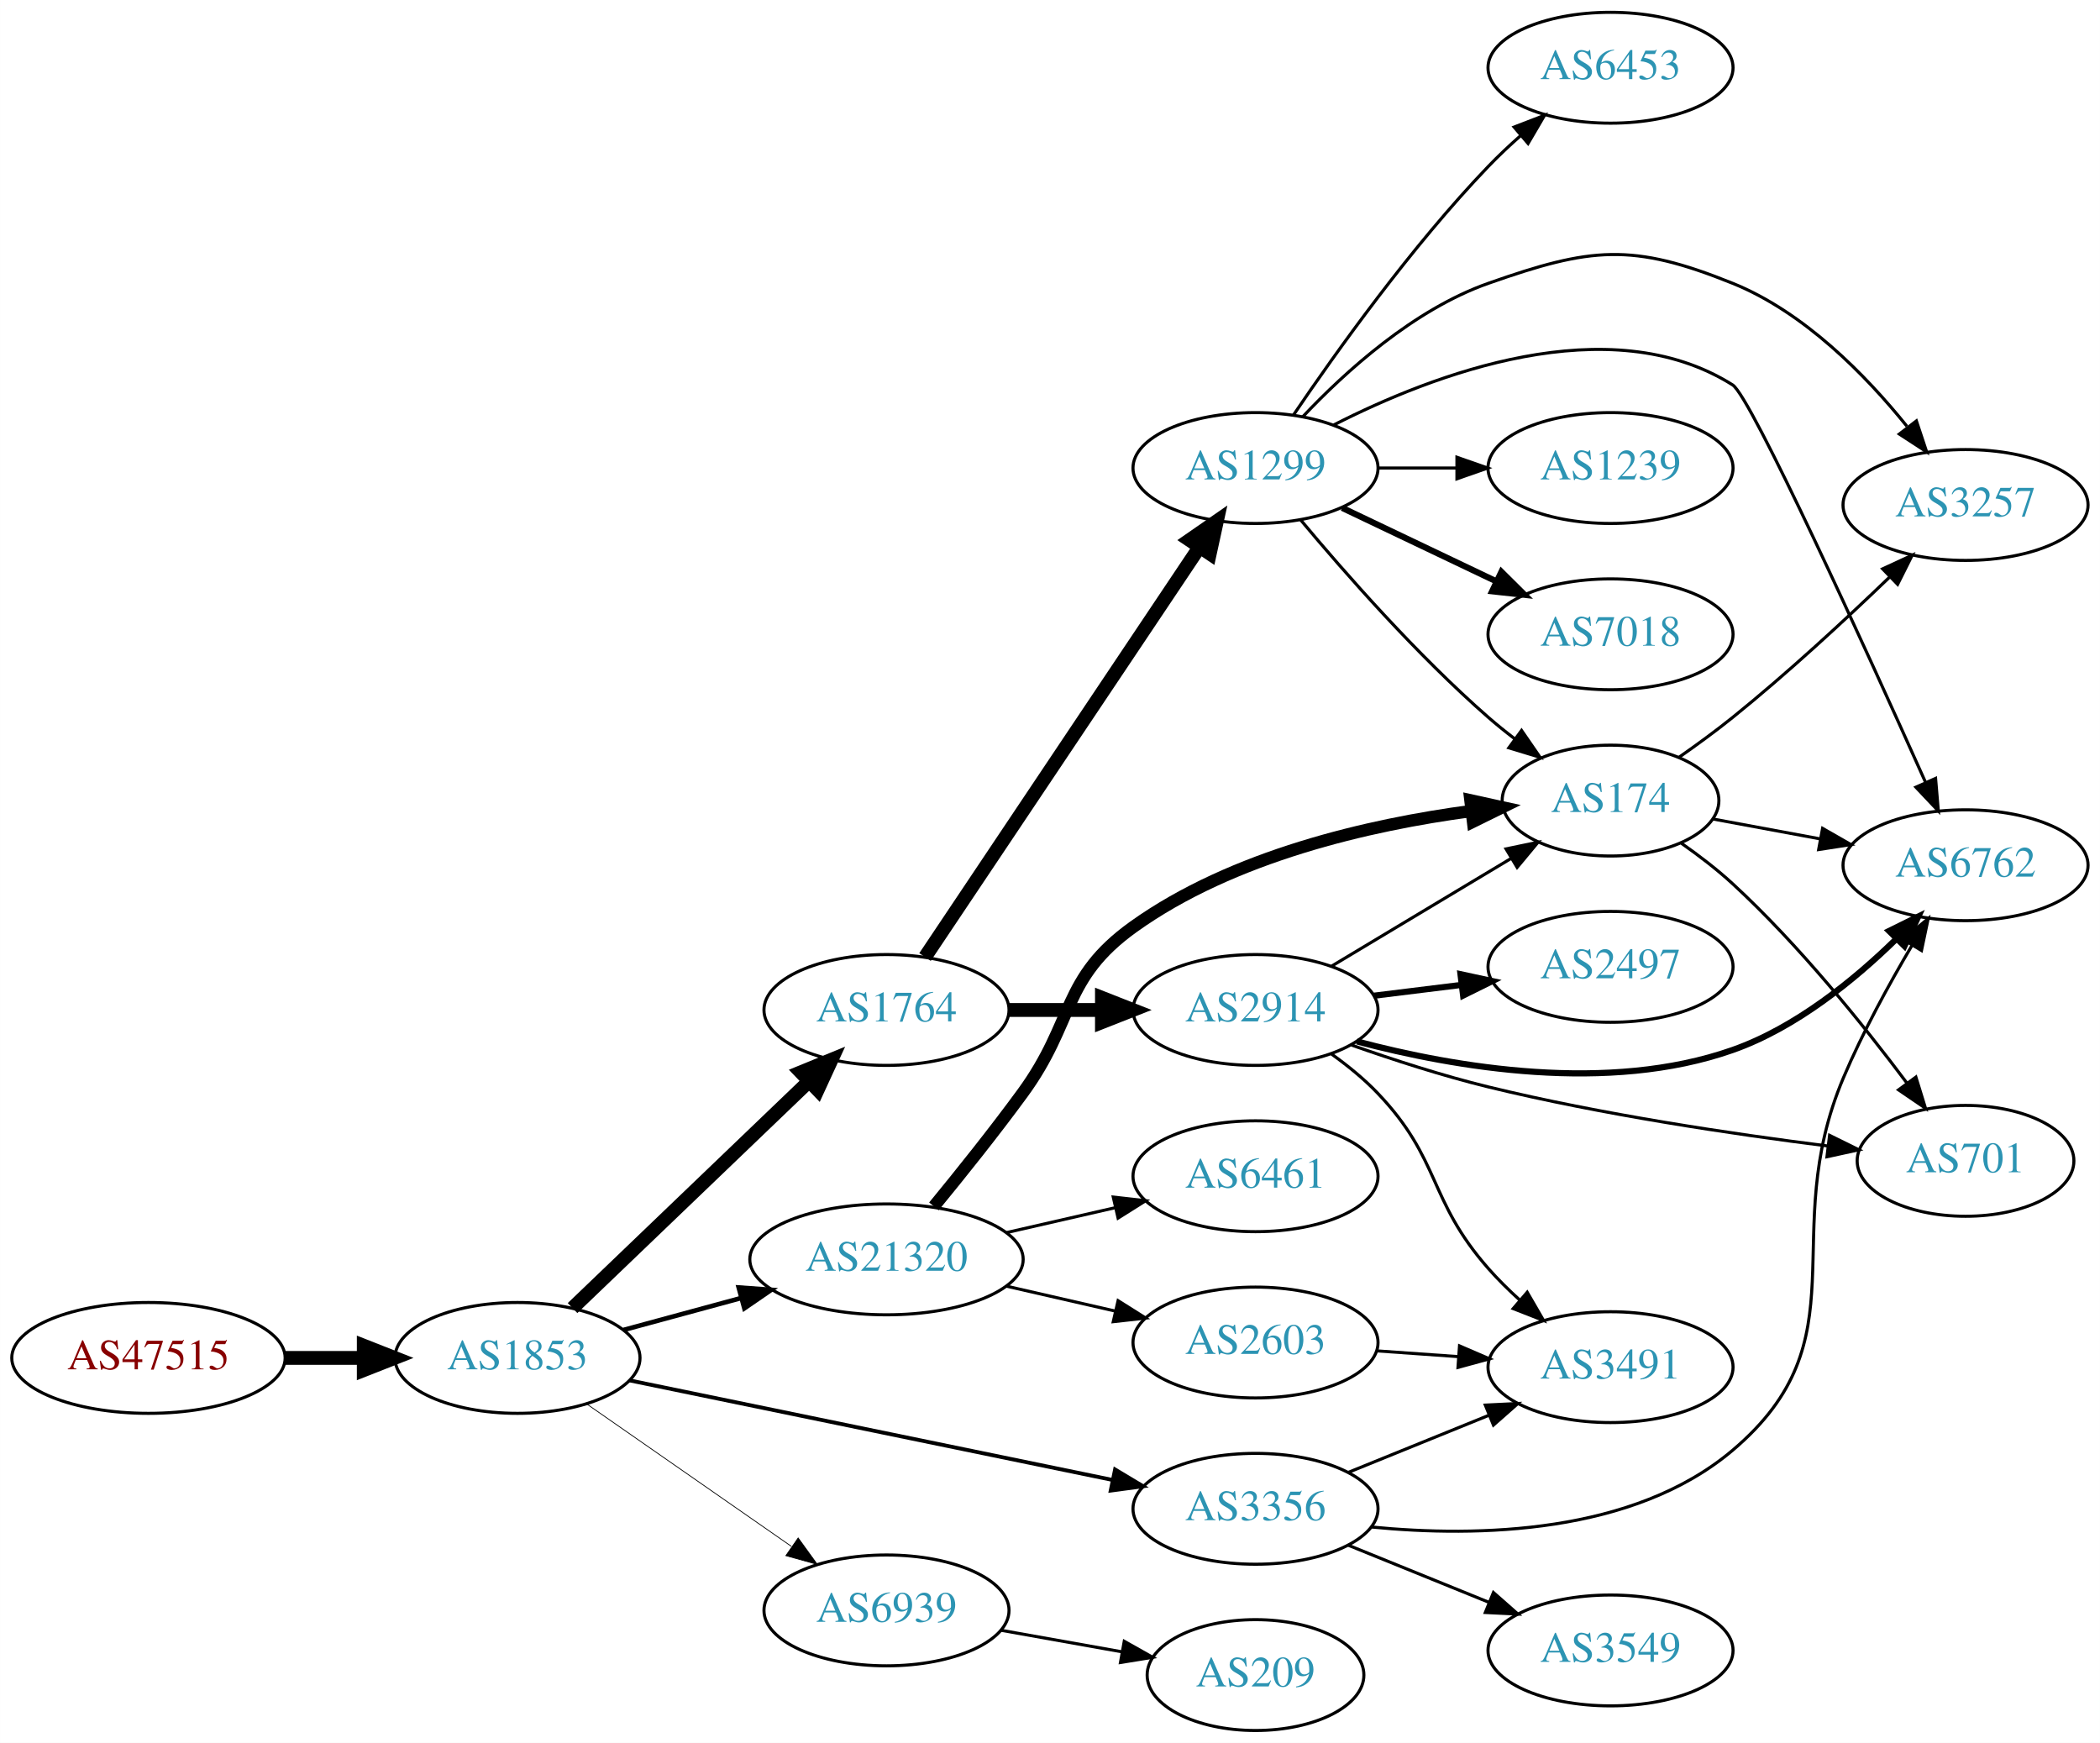
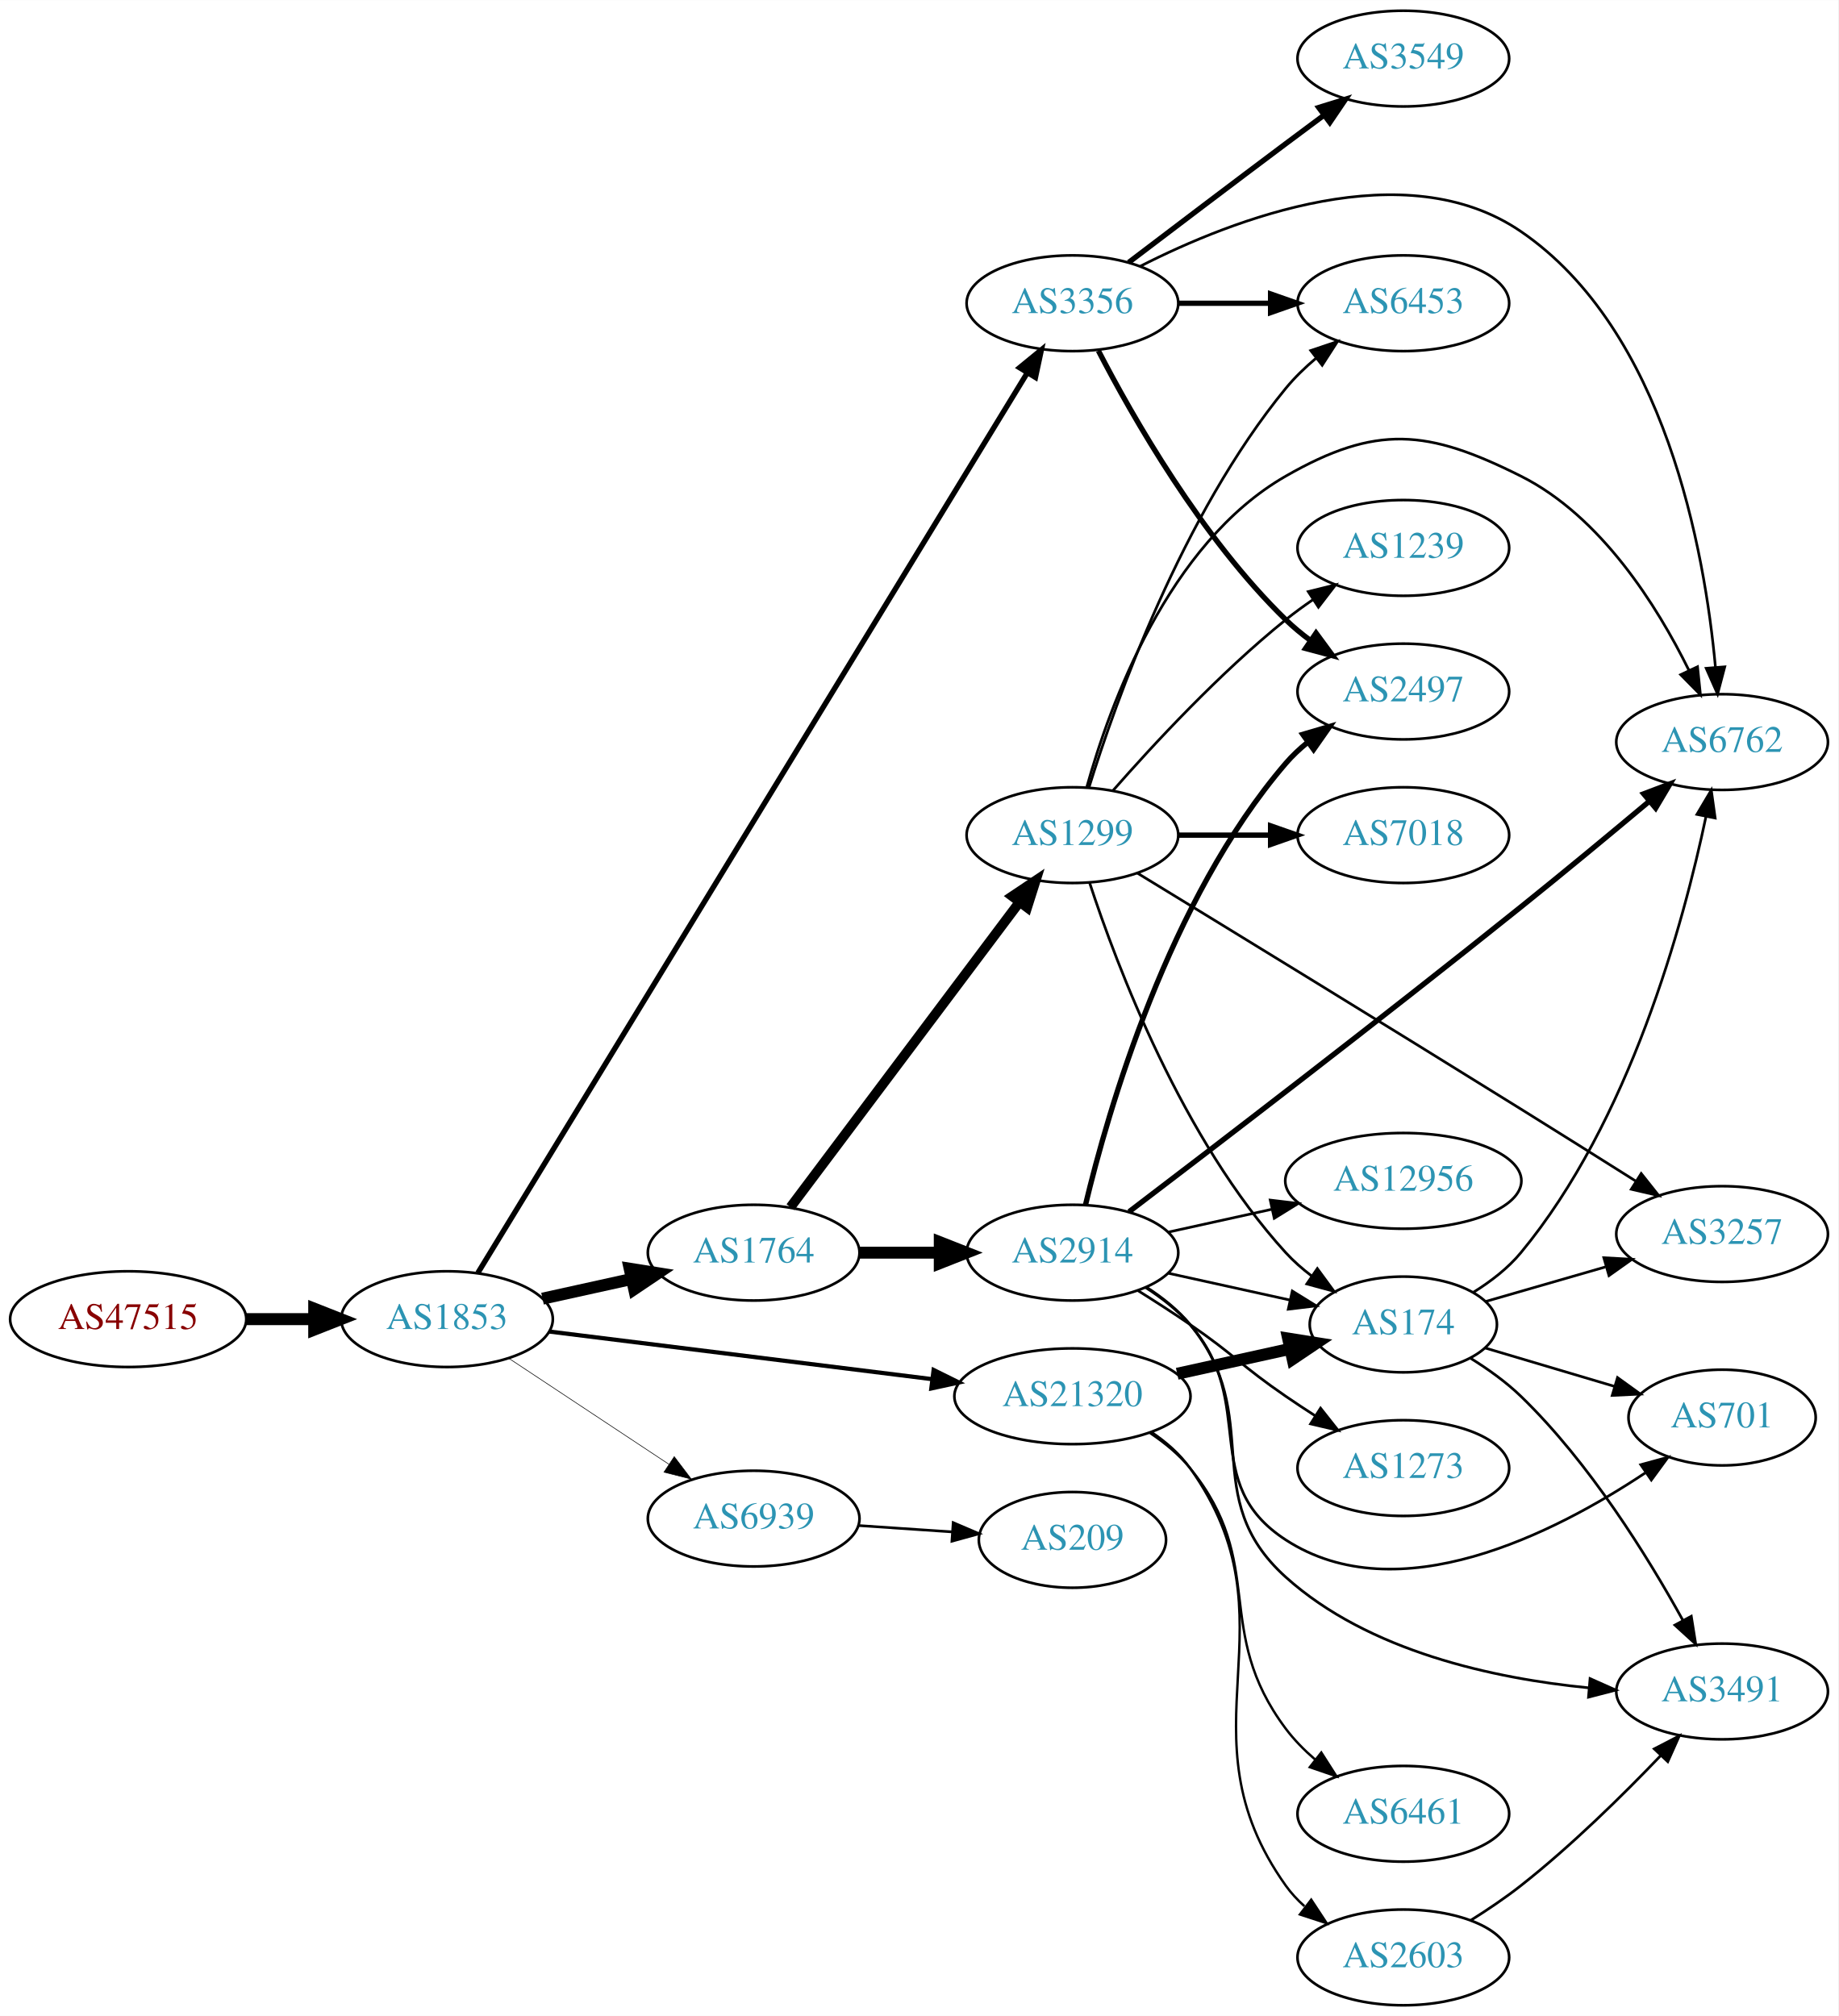
- <svg xmlns="http://www.w3.org/2000/svg" xmlns:xlink="http://www.w3.org/1999/xlink" width="682pt" height="566pt" viewBox="0.00 0.00 681.96 566.00">
-   <g id="graph0" class="graph" transform="scale(1 1) rotate(0) translate(4 562)">
-     <polygon fill="white" stroke="none" points="-4,4 -4,-562 677.956,-562 677.956,4 -4,4" />
+ <svg xmlns="http://www.w3.org/2000/svg" xmlns:xlink="http://www.w3.org/1999/xlink" width="691pt" height="758pt" viewBox="0.00 0.00 691.06 758.00">
+   <g id="graph0" class="graph" transform="scale(1 1) rotate(0) translate(4 754)">
+     <polygon fill="white" stroke="none" points="-4,4 -4,-754 687.055,-754 687.055,4 -4,4" />
    <g id="node1" class="node">
      <g id="a_node1">
        <a xlink:href="/asn/47515" xlink:title="AS47515 ~ BMI-GOVIX [AT]">
-           <ellipse fill="#ffffff" stroke="black" cx="44.196" cy="-121" rx="44.393" ry="18" />
-           <text text-anchor="middle" x="44.196" y="-117.3" font-family="Times,serif" font-size="14.00" fill="#880000">AS47515</text>
+           <ellipse fill="#ffffff" stroke="black" cx="44.196" cy="-258" rx="44.393" ry="18" />
+           <text text-anchor="middle" x="44.196" y="-254.3" font-family="Times,serif" font-size="14.00" fill="#880000">AS47515</text>
        </a>
      </g>
    </g>
    <g id="node2" class="node">
      <g id="a_node2">
        <a xlink:href="/asn/1853" xlink:title="AS1853 ~ ACOnet Backbone [AT]">
-           <ellipse fill="#ffffff" stroke="black" cx="164.039" cy="-121" rx="39.794" ry="18" />
-           <text text-anchor="middle" x="164.039" y="-117.3" font-family="Times,serif" font-size="14.00" fill="#2c94b3">AS1853</text>
+           <ellipse fill="#ffffff" stroke="black" cx="164.039" cy="-258" rx="39.794" ry="18" />
+           <text text-anchor="middle" x="164.039" y="-254.3" font-family="Times,serif" font-size="14.00" fill="#2c94b3">AS1853</text>
        </a>
      </g>
    </g>
    <g id="edge1" class="edge">
-       <path fill="none" stroke="black" stroke-width="4.5" d="M88.407,-121C96.72,-121 105.482,-121 113.965,-121" />
-       <polygon fill="black" stroke="black" stroke-width="4.5" points="114.123,-124.938 124.123,-121 114.123,-117.063 114.123,-124.938" />
+       <path fill="none" stroke="black" stroke-width="4.5" d="M88.407,-258C96.72,-258 105.482,-258 113.965,-258" />
+       <polygon fill="black" stroke="black" stroke-width="4.5" points="114.123,-261.938 124.123,-258 114.123,-254.063 114.123,-261.938" />
    </g>
    <g id="node3" class="node">
      <g id="a_node3">
-         <a xlink:href="/asn/1764" xlink:title="AS1764 ~ NEXTLAYER-AS [AT]">
-           <ellipse fill="#ffffff" stroke="black" cx="283.881" cy="-234" rx="39.794" ry="18" />
-           <text text-anchor="middle" x="283.881" y="-230.3" font-family="Times,serif" font-size="14.00" fill="#2c94b3">AS1764</text>
+         <a xlink:href="/asn/3356" xlink:title="AS3356 ~ Level 3 Parent, LLC [US]">
+           <ellipse fill="#ffffff" stroke="black" cx="399.174" cy="-640" rx="39.794" ry="18" />
+           <text text-anchor="middle" x="399.174" y="-636.3" font-family="Times,serif" font-size="14.00" fill="#2c94b3">AS3356</text>
        </a>
      </g>
    </g>
    <g id="edge2" class="edge">
-       <path fill="none" stroke="black" stroke-width="4.5" d="M181.923,-137.19C202.049,-156.49 235.83,-188.883 258.719,-210.831" />
-       <polygon fill="black" stroke="black" stroke-width="4.5" points="256.085,-213.761 266.029,-217.84 261.536,-208.077 256.085,-213.761" />
+       <path fill="none" stroke="black" stroke-width="2.025" d="M175.662,-275.406C212.907,-336.434 337.713,-540.932 382.23,-613.875" />
+       <polygon fill="black" stroke="black" stroke-width="2.025" points="379.292,-615.779 387.489,-622.491 385.267,-612.132 379.292,-615.779" />
    </g>
    <g id="node4" class="node">
      <g id="a_node4">
-         <a xlink:href="/asn/3356" xlink:title="AS3356 ~ Level 3 Parent, LLC [US]">
-           <ellipse fill="#ffffff" stroke="black" cx="403.724" cy="-72" rx="39.794" ry="18" />
-           <text text-anchor="middle" x="403.724" y="-68.3" font-family="Times,serif" font-size="14.00" fill="#2c94b3">AS3356</text>
+         <a xlink:href="/asn/1764" xlink:title="AS1764 ~ NEXTLAYER-AS [AT]">
+           <ellipse fill="#ffffff" stroke="black" cx="279.332" cy="-283" rx="39.794" ry="18" />
+           <text text-anchor="middle" x="279.332" y="-279.3" font-family="Times,serif" font-size="14.00" fill="#2c94b3">AS1764</text>
        </a>
      </g>
    </g>
    <g id="edge3" class="edge">
-       <path fill="none" stroke="black" stroke-width="1.25" d="M200.366,-113.717C242.085,-105.117 311.568,-90.792 357.265,-81.372" />
-       <polygon fill="black" stroke="black" stroke-width="1.25" points="358.115,-84.77 367.203,-79.323 356.702,-77.914 358.115,-84.77" />
+       <path fill="none" stroke="black" stroke-width="4.5" d="M199.955,-265.705C210.508,-268.033 222.246,-270.624 233.359,-273.076" />
+       <polygon fill="black" stroke="black" stroke-width="4.5" points="232.722,-276.968 243.336,-275.278 234.419,-269.278 232.722,-276.968" />
    </g>
    <g id="node5" class="node">
      <g id="a_node5">
        <a xlink:href="/asn/21320" xlink:title="AS21320 ~ GEANT Vereniging [EU]">
-           <ellipse fill="#ffffff" stroke="black" cx="283.881" cy="-153" rx="44.393" ry="18" />
-           <text text-anchor="middle" x="283.881" y="-149.3" font-family="Times,serif" font-size="14.00" fill="#2c94b3">AS21320</text>
+           <ellipse fill="#ffffff" stroke="black" cx="399.174" cy="-229" rx="44.393" ry="18" />
+           <text text-anchor="middle" x="399.174" y="-225.3" font-family="Times,serif" font-size="14.00" fill="#2c94b3">AS21320</text>
        </a>
      </g>
    </g>
    <g id="edge4" class="edge">
-       <path fill="none" stroke="black" stroke-width="1.5" d="M198.492,-130.084C210.305,-133.292 223.808,-136.959 236.498,-140.405" />
-       <polygon fill="black" stroke="black" stroke-width="1.5" points="235.885,-143.865 246.452,-143.108 237.719,-137.109 235.885,-143.865" />
+       <path fill="none" stroke="black" stroke-width="1.575" d="M202.496,-253.341C241.462,-248.494 302.758,-240.869 346.356,-235.446" />
+       <polygon fill="black" stroke="black" stroke-width="1.575" points="346.988,-238.894 356.479,-234.186 346.124,-231.948 346.988,-238.894" />
    </g>
    <g id="node6" class="node">
      <g id="a_node6">
        <a xlink:href="/asn/6939" xlink:title="AS6939 ~ Hurricane Electric LLC [US]">
-           <ellipse fill="#ffffff" stroke="black" cx="283.881" cy="-39" rx="39.794" ry="18" />
-           <text text-anchor="middle" x="283.881" y="-35.3" font-family="Times,serif" font-size="14.00" fill="#2c94b3">AS6939</text>
+           <ellipse fill="#ffffff" stroke="black" cx="279.332" cy="-183" rx="39.794" ry="18" />
+           <text text-anchor="middle" x="279.332" y="-179.3" font-family="Times,serif" font-size="14.00" fill="#2c94b3">AS6939</text>
        </a>
      </g>
    </g>
    <g id="edge5" class="edge">
-       <path fill="none" stroke="black" stroke-width="0.25" d="M186.653,-105.96C205.258,-93.014 232.293,-74.202 252.973,-59.811" />
-       <polygon fill="black" stroke="black" stroke-width="0.25" points="255.195,-62.529 261.404,-53.945 251.197,-56.783 255.195,-62.529" />
+       <path fill="none" stroke="black" stroke-width="0.225" d="M187.152,-243.361C204.351,-231.975 228.419,-216.042 247.509,-203.405" />
+       <polygon fill="black" stroke="black" stroke-width="0.225" points="249.481,-206.297 255.887,-197.858 245.617,-200.46 249.481,-206.297" />
    </g>
    <g id="node7" class="node">
      <g id="a_node7">
-         <a xlink:href="/asn/2914" xlink:title="AS2914 ~ NTT America, Inc. [US]">
-           <ellipse fill="#ffffff" stroke="black" cx="403.724" cy="-234" rx="39.794" ry="18" />
-           <text text-anchor="middle" x="403.724" y="-230.3" font-family="Times,serif" font-size="14.00" fill="#2c94b3">AS2914</text>
+         <a xlink:href="/asn/6453" xlink:title="AS6453 ~ TATA COMMUNICATIONS (AMERICA) INC [US]">
+           <ellipse fill="#ffffff" stroke="black" cx="523.566" cy="-640" rx="39.794" ry="18" />
+           <text text-anchor="middle" x="523.566" y="-636.3" font-family="Times,serif" font-size="14.00" fill="#2c94b3">AS6453</text>
        </a>
      </g>
    </g>
    <g id="edge6" class="edge">
-       <path fill="none" stroke="black" stroke-width="4.5" d="M323.794,-234C333.347,-234 343.697,-234 353.659,-234" />
-       <polygon fill="black" stroke="black" stroke-width="4.5" points="353.852,-237.938 363.852,-234 353.852,-230.063 353.852,-237.938" />
+       <path fill="none" stroke="black" stroke-width="2" d="M438.9,-640C449.838,-640 461.889,-640 473.355,-640" />
+       <polygon fill="black" stroke="black" stroke-width="2" points="473.673,-643.5 483.673,-640 473.672,-636.5 473.673,-643.5" />
    </g>
    <g id="node8" class="node">
      <g id="a_node8">
-         <a xlink:href="/asn/1299" xlink:title="AS1299 ~ Telia Carrier [EU]">
-           <ellipse fill="#ffffff" stroke="black" cx="403.724" cy="-410" rx="39.794" ry="18" />
-           <text text-anchor="middle" x="403.724" y="-406.3" font-family="Times,serif" font-size="14.00" fill="#2c94b3">AS1299</text>
+         <a xlink:href="/asn/3549" xlink:title="AS3549 ~ Level 3 Parent, LLC [US]">
+           <ellipse fill="#ffffff" stroke="black" cx="523.566" cy="-732" rx="39.794" ry="18" />
+           <text text-anchor="middle" x="523.566" y="-728.3" font-family="Times,serif" font-size="14.00" fill="#2c94b3">AS3549</text>
        </a>
      </g>
    </g>
    <g id="edge7" class="edge">
-       <path fill="none" stroke="black" stroke-width="4.5" d="M296.395,-251.196C317.164,-282.214 361.001,-347.687 385.404,-384.132" />
-       <polygon fill="black" stroke="black" stroke-width="4.5" points="382.328,-386.615 391.163,-392.734 388.871,-382.234 382.328,-386.615" />
+       <path fill="none" stroke="black" stroke-width="2" d="M420.311,-655.35C436.29,-667.508 459.215,-684.9 479.37,-700 483.945,-703.427 488.804,-707.047 493.548,-710.57" />
+       <polygon fill="black" stroke="black" stroke-width="2" points="491.761,-713.602 501.879,-716.745 495.93,-707.978 491.761,-713.602" />
+     </g>
+     <g id="node9" class="node">
+       <g id="a_node9">
+         <a xlink:href="/asn/2497" xlink:title="AS2497 ~ Internet Initiative Japan Inc. [JP]">
+           <ellipse fill="#ffffff" stroke="black" cx="523.566" cy="-494" rx="39.794" ry="18" />
+           <text text-anchor="middle" x="523.566" y="-490.3" font-family="Times,serif" font-size="14.00" fill="#2c94b3">AS2497</text>
+         </a>
+       </g>
+     </g>
+     <g id="edge8" class="edge">
+       <path fill="none" stroke="black" stroke-width="2" d="M408.928,-622.164C421.778,-597.292 447.692,-551.786 479.37,-521 482.214,-518.236 485.387,-515.612 488.687,-513.163" />
+       <polygon fill="black" stroke="black" stroke-width="2" points="490.753,-515.991 497.034,-507.459 486.803,-510.212 490.753,-515.991" />
+     </g>
+     <g id="node10" class="node">
+       <g id="a_node10">
+         <a xlink:href="/asn/6762" xlink:title="AS6762 ~ TELECOM ITALIA SPARKLE S.p.A. [IT]">
+           <ellipse fill="#ffffff" stroke="black" cx="643.409" cy="-475" rx="39.794" ry="18" />
+           <text text-anchor="middle" x="643.409" y="-471.3" font-family="Times,serif" font-size="14.00" fill="#2c94b3">AS6762</text>
+         </a>
+       </g>
+     </g>
+     <g id="edge9" class="edge">
+       <path fill="none" stroke="black" d="M424.722,-653.943C459.636,-671.718 524.224,-696.786 567.762,-667 622.049,-629.861 636.861,-546.989 640.899,-503.263" />
+       <polygon fill="black" stroke="black" points="644.408,-503.287 641.711,-493.042 637.43,-502.733 644.408,-503.287" />
    </g>
    <g id="node11" class="node">
      <g id="a_node11">
-         <a xlink:href="/asn/3491" xlink:title="AS3491 ~ PCCW Global, Inc. [US]">
-           <ellipse fill="#ffffff" stroke="black" cx="519.017" cy="-118" rx="39.794" ry="18" />
-           <text text-anchor="middle" x="519.017" y="-114.3" font-family="Times,serif" font-size="14.00" fill="#2c94b3">AS3491</text>
+         <a xlink:href="/asn/1299" xlink:title="AS1299 ~ Telia Carrier [EU]">
+           <ellipse fill="#ffffff" stroke="black" cx="399.174" cy="-440" rx="39.794" ry="18" />
+           <text text-anchor="middle" x="399.174" y="-436.3" font-family="Times,serif" font-size="14.00" fill="#2c94b3">AS1299</text>
+         </a>
+       </g>
+     </g>
+     <g id="edge10" class="edge">
+       <path fill="none" stroke="black" stroke-width="3.682" d="M293.167,-300.101C313.976,-327.824 355.172,-382.709 379.317,-414.877" />
+       <polygon fill="black" stroke="black" stroke-width="3.682" points="376.552,-417.024 385.354,-422.92 382.151,-412.822 376.552,-417.024" />
+     </g>
+     <g id="node12" class="node">
+       <g id="a_node12">
+         <a xlink:href="/asn/2914" xlink:title="AS2914 ~ NTT America, Inc. [US]">
+           <ellipse fill="#ffffff" stroke="black" cx="399.174" cy="-283" rx="39.794" ry="18" />
+           <text text-anchor="middle" x="399.174" y="-279.3" font-family="Times,serif" font-size="14.00" fill="#2c94b3">AS2914</text>
+         </a>
+       </g>
+     </g>
+     <g id="edge11" class="edge">
+       <path fill="none" stroke="black" stroke-width="4.5" d="M319.244,-283C328.798,-283 339.147,-283 349.11,-283" />
+       <polygon fill="black" stroke="black" stroke-width="4.5" points="349.302,-286.938 359.302,-283 349.302,-279.063 349.302,-286.938" />
+     </g>
+     <g id="node16" class="node">
+       <g id="a_node16">
+         <a xlink:href="/asn/174" xlink:title="AS174 ~ Cogent Communications [US]">
+           <ellipse fill="#ffffff" stroke="black" cx="523.566" cy="-256" rx="35.194" ry="18" />
+           <text text-anchor="middle" x="523.566" y="-252.3" font-family="Times,serif" font-size="14.00" fill="#2c94b3">AS174</text>
+         </a>
+       </g>
+     </g>
+     <g id="edge27" class="edge">
+       <path fill="none" stroke="black" stroke-width="4.5" d="M438.564,-237.469C451.972,-240.427 467.083,-243.76 480.756,-246.776" />
+       <polygon fill="black" stroke="black" stroke-width="4.5" points="480.265,-250.7 490.878,-249.01 481.961,-243.01 480.265,-250.7" />
+     </g>
+     <g id="node21" class="node">
+       <g id="a_node21">
+         <a xlink:href="/asn/6461" xlink:title="AS6461 ~ Zayo Bandwidth [US]">
+           <ellipse fill="#ffffff" stroke="black" cx="523.566" cy="-72" rx="39.794" ry="18" />
+           <text text-anchor="middle" x="523.566" y="-68.3" font-family="Times,serif" font-size="14.00" fill="#2c94b3">AS6461</text>
        </a>
      </g>
    </g>
    <g id="edge25" class="edge">
-       <path fill="none" stroke="black" d="M433.9,-83.846C447.775,-89.48 464.552,-96.292 479.461,-102.346" />
-       <polygon fill="black" stroke="black" points="478.358,-105.675 488.94,-106.194 480.991,-99.189 478.358,-105.675" />
+       <path fill="none" stroke="black" stroke-width="0.9" d="M428.373,-215.167C433.895,-211.479 439.244,-207.08 443.37,-202 472.623,-165.981 451.562,-141.145 479.37,-104 482.506,-99.811 486.34,-95.923 490.416,-92.403" />
+       <polygon fill="black" stroke="black" stroke-width="0.9" points="492.728,-95.038 498.432,-86.109 488.406,-89.532 492.728,-95.038" />
+     </g>
+     <g id="node22" class="node">
+       <g id="a_node22">
+         <a xlink:href="/asn/2603" xlink:title="AS2603 ~ NORDUnet [NO]">
+           <ellipse fill="#ffffff" stroke="black" cx="523.566" cy="-18" rx="39.794" ry="18" />
+           <text text-anchor="middle" x="523.566" y="-14.3" font-family="Times,serif" font-size="14.00" fill="#2c94b3">AS2603</text>
+         </a>
+       </g>
+     </g>
+     <g id="edge26" class="edge">
+       <path fill="none" stroke="black" stroke-width="0.9" d="M428.873,-215.547C434.363,-211.836 439.574,-207.331 443.37,-202 484.895,-143.685 437.846,-103.315 479.37,-45 481.371,-42.19 483.764,-39.61 486.385,-37.255" />
+       <polygon fill="black" stroke="black" stroke-width="0.9" points="488.937,-39.709 494.76,-30.858 484.689,-34.146 488.937,-39.709" />
+     </g>
+     <g id="node23" class="node">
+       <g id="a_node23">
+         <a xlink:href="/asn/209" xlink:title="AS209 ~ CenturyLink Communications, LLC [US]">
+           <ellipse fill="#ffffff" stroke="black" cx="399.174" cy="-175" rx="35.194" ry="18" />
+           <text text-anchor="middle" x="399.174" y="-171.3" font-family="Times,serif" font-size="14.00" fill="#2c94b3">AS209</text>
+         </a>
+       </g>
+     </g>
+     <g id="edge29" class="edge">
+       <path fill="none" stroke="black" d="M318.592,-180.403C329.923,-179.633 342.422,-178.785 354.09,-177.993" />
+       <polygon fill="black" stroke="black" points="354.341,-181.484 364.081,-177.315 353.866,-174.5 354.341,-181.484" />
+     </g>
+     <g id="edge24" class="edge">
+       <path fill="none" stroke="black" d="M405.345,-457.782C415.453,-490.299 440.317,-560.378 479.37,-608 482.688,-612.046 486.624,-615.854 490.749,-619.335" />
+       <polygon fill="black" stroke="black" points="488.759,-622.222 498.8,-625.602 493.059,-616.698 488.759,-622.222" />
+     </g>
+     <g id="edge21" class="edge">
+       <path fill="none" stroke="black" d="M404.586,-458.141C413.109,-488.706 435.041,-549.611 479.37,-575 513.46,-594.525 532.644,-592.609 567.762,-575 597.89,-559.893 618.967,-526.219 630.867,-502.122" />
+       <polygon fill="black" stroke="black" points="634.172,-503.32 635.263,-492.781 627.838,-500.339 634.172,-503.32" />
+     </g>
+     <g id="edge20" class="edge">
+       <path fill="none" stroke="black" d="M405.617,-422.125C415.846,-390.884 440.479,-325.621 479.37,-283 482.254,-279.84 485.59,-276.91 489.105,-274.236" />
+       <polygon fill="black" stroke="black" points="491.237,-277.018 497.502,-268.474 487.276,-271.246 491.237,-277.018" />
+     </g>
+     <g id="node18" class="node">
+       <g id="a_node18">
+         <a xlink:href="/asn/1239" xlink:title="AS1239 ~ Sprint [US]">
+           <ellipse fill="#ffffff" stroke="black" cx="523.566" cy="-548" rx="39.794" ry="18" />
+           <text text-anchor="middle" x="523.566" y="-544.3" font-family="Times,serif" font-size="14.00" fill="#2c94b3">AS1239</text>
+         </a>
+       </g>
+     </g>
+     <g id="edge19" class="edge">
+       <path fill="none" stroke="black" d="M414.326,-456.663C429.428,-473.894 454.549,-501.024 479.37,-521 482.626,-523.62 486.151,-526.192 489.735,-528.646" />
+       <polygon fill="black" stroke="black" points="487.823,-531.577 498.108,-534.121 491.654,-525.719 487.823,-531.577" />
+     </g>
+     <g id="node19" class="node">
+       <g id="a_node19">
+         <a xlink:href="/asn/7018" xlink:title="AS7018 ~ AT&amp;T Services, Inc. [US]">
+           <ellipse fill="#ffffff" stroke="black" cx="523.566" cy="-440" rx="39.794" ry="18" />
+           <text text-anchor="middle" x="523.566" y="-436.3" font-family="Times,serif" font-size="14.00" fill="#2c94b3">AS7018</text>
+         </a>
+       </g>
+     </g>
+     <g id="edge22" class="edge">
+       <path fill="none" stroke="black" stroke-width="2" d="M438.9,-440C449.838,-440 461.889,-440 473.355,-440" />
+       <polygon fill="black" stroke="black" stroke-width="2" points="473.673,-443.5 483.673,-440 473.672,-436.5 473.673,-443.5" />
+     </g>
+     <g id="node20" class="node">
+       <g id="a_node20">
+         <a xlink:href="/asn/3257" xlink:title="AS3257 ~ GTT [DE]">
+           <ellipse fill="#ffffff" stroke="black" cx="643.409" cy="-290" rx="39.794" ry="18" />
+           <text text-anchor="middle" x="643.409" y="-286.3" font-family="Times,serif" font-size="14.00" fill="#2c94b3">AS3257</text>
+         </a>
+       </g>
+     </g>
+     <g id="edge23" class="edge">
+       <path fill="none" stroke="black" d="M423.539,-425.75C455.97,-405.945 516.436,-368.93 567.762,-337 581.92,-328.193 597.537,-318.376 610.811,-310.001" />
+       <polygon fill="black" stroke="black" points="612.994,-312.762 619.58,-304.463 609.256,-306.843 612.994,-312.762" />
+     </g>
+     <g id="edge17" class="edge">
+       <path fill="none" stroke="black" stroke-width="2" d="M404.062,-300.868C412.487,-336.125 435.314,-415.672 479.37,-467 481.818,-469.852 484.644,-472.501 487.655,-474.937" />
+       <polygon fill="black" stroke="black" stroke-width="2" points="485.759,-477.884 495.923,-480.875 489.842,-472.199 485.759,-477.884" />
+     </g>
+     <g id="edge14" class="edge">
+       <path fill="none" stroke="black" stroke-width="2" d="M420.466,-298.393C452.156,-322.512 515.214,-370.816 567.762,-413 583.906,-425.96 601.75,-440.763 615.944,-452.654" />
+       <polygon fill="black" stroke="black" stroke-width="2" points="613.929,-455.533 623.838,-459.283 618.43,-450.172 613.929,-455.533" />
    </g>
    <g id="node13" class="node">
      <g id="a_node13">
-         <a xlink:href="/asn/6762" xlink:title="AS6762 ~ TELECOM ITALIA SPARKLE S.p.A. [IT]">
-           <ellipse fill="#ffffff" stroke="black" cx="634.31" cy="-281" rx="39.794" ry="18" />
-           <text text-anchor="middle" x="634.31" y="-277.3" font-family="Times,serif" font-size="14.00" fill="#2c94b3">AS6762</text>
-         </a>
-       </g>
-     </g>
-     <g id="edge23" class="edge">
-       <path fill="none" stroke="black" d="M441.503,-66.075C475.801,-62.733 526.388,-63.693 558.663,-91 601.497,-127.24 572.821,-160.319 594.663,-212 600.9,-226.756 609.48,-242.395 616.971,-255.047" />
-       <polygon fill="black" stroke="black" points="614.018,-256.926 622.185,-263.676 620.009,-253.307 614.018,-256.926" />
-     </g>
-     <g id="node20" class="node">
-       <g id="a_node20">
-         <a xlink:href="/asn/3549" xlink:title="AS3549 ~ Level 3 Parent, LLC [US]">
-           <ellipse fill="#ffffff" stroke="black" cx="519.017" cy="-26" rx="39.794" ry="18" />
-           <text text-anchor="middle" x="519.017" y="-22.3" font-family="Times,serif" font-size="14.00" fill="#2c94b3">AS3549</text>
-         </a>
-       </g>
-     </g>
-     <g id="edge24" class="edge">
-       <path fill="none" stroke="black" d="M433.9,-60.154C447.775,-54.52 464.552,-47.708 479.461,-41.654" />
-       <polygon fill="black" stroke="black" points="480.991,-44.811 488.94,-37.806 478.358,-38.325 480.991,-44.811" />
-     </g>
-     <g id="node9" class="node">
-       <g id="a_node9">
-         <a xlink:href="/asn/174" xlink:title="AS174 ~ Cogent Communications [US]">
-           <ellipse fill="#ffffff" stroke="black" cx="519.017" cy="-302" rx="35.194" ry="18" />
-           <text text-anchor="middle" x="519.017" y="-298.3" font-family="Times,serif" font-size="14.00" fill="#2c94b3">AS174</text>
-         </a>
-       </g>
-     </g>
-     <g id="edge21" class="edge">
-       <path fill="none" stroke="black" stroke-width="4" d="M299.278,-170.211C307.87,-180.673 318.865,-194.401 328.077,-207 345.102,-230.284 340.627,-244.204 364.077,-261 396.337,-284.106 440.789,-294.19 473.634,-298.592" />
-       <polygon fill="black" stroke="black" stroke-width="4" points="473.512,-302.103 483.86,-299.831 474.354,-295.153 473.512,-302.103" />
-     </g>
-     <g id="node18" class="node">
-       <g id="a_node18">
-         <a xlink:href="/asn/2603" xlink:title="AS2603 ~ NORDUnet [NO]">
-           <ellipse fill="#ffffff" stroke="black" cx="403.724" cy="-126" rx="39.794" ry="18" />
-           <text text-anchor="middle" x="403.724" y="-122.3" font-family="Times,serif" font-size="14.00" fill="#2c94b3">AS2603</text>
-         </a>
-       </g>
-     </g>
-     <g id="edge19" class="edge">
-       <path fill="none" stroke="black" d="M322.816,-144.308C334.057,-141.733 346.469,-138.889 358.092,-136.226" />
-       <polygon fill="black" stroke="black" points="359.088,-139.588 368.054,-133.943 357.525,-132.765 359.088,-139.588" />
-     </g>
-     <g id="node19" class="node">
-       <g id="a_node19">
-         <a xlink:href="/asn/6461" xlink:title="AS6461 ~ Zayo Bandwidth [US]">
-           <ellipse fill="#ffffff" stroke="black" cx="403.724" cy="-180" rx="39.794" ry="18" />
-           <text text-anchor="middle" x="403.724" y="-176.3" font-family="Times,serif" font-size="14.00" fill="#2c94b3">AS6461</text>
-         </a>
-       </g>
-     </g>
-     <g id="edge20" class="edge">
-       <path fill="none" stroke="black" d="M322.816,-161.692C334.057,-164.267 346.469,-167.111 358.092,-169.774" />
-       <polygon fill="black" stroke="black" points="357.525,-173.235 368.054,-172.057 359.088,-166.412 357.525,-173.235" />
-     </g>
-     <g id="node21" class="node">
-       <g id="a_node21">
-         <a xlink:href="/asn/209" xlink:title="AS209 ~ CenturyLink Communications, LLC [US]">
-           <ellipse fill="#ffffff" stroke="black" cx="403.724" cy="-18" rx="35.194" ry="18" />
-           <text text-anchor="middle" x="403.724" y="-14.3" font-family="Times,serif" font-size="14.00" fill="#2c94b3">AS209</text>
-         </a>
-       </g>
-     </g>
-     <g id="edge29" class="edge">
-       <path fill="none" stroke="black" d="M321.199,-32.528C333.579,-30.322 347.528,-27.836 360.342,-25.553" />
-       <polygon fill="black" stroke="black" points="361.092,-28.974 370.323,-23.774 359.864,-22.083 361.092,-28.974" />
-     </g>
-     <g id="edge8" class="edge">
-       <path fill="none" stroke="black" d="M428.474,-248.255C445.425,-258.429 468.391,-272.214 486.82,-283.275" />
-       <polygon fill="black" stroke="black" points="485.08,-286.313 495.456,-288.459 488.683,-280.311 485.08,-286.313" />
-     </g>
-     <g id="node10" class="node">
-       <g id="a_node10">
-         <a xlink:href="/asn/701" xlink:title="AS701 ~ UUNET [US]">
-           <ellipse fill="#ffffff" stroke="black" cx="634.31" cy="-185" rx="35.194" ry="18" />
-           <text text-anchor="middle" x="634.31" y="-181.3" font-family="Times,serif" font-size="14.00" fill="#2c94b3">AS701</text>
-         </a>
-       </g>
-     </g>
-     <g id="edge9" class="edge">
-       <path fill="none" stroke="black" d="M434.892,-222.607C448.351,-217.86 464.498,-212.622 479.37,-209 516.085,-200.057 558.574,-193.728 589.6,-189.822" />
-       <polygon fill="black" stroke="black" points="590.157,-193.28 599.657,-188.59 589.306,-186.332 590.157,-193.28" />
-     </g>
-     <g id="edge10" class="edge">
-       <path fill="none" stroke="black" d="M428.4,-219.69C433.653,-215.928 438.962,-211.618 443.37,-207 464.059,-185.326 459.585,-172.501 479.37,-150 482.43,-146.521 485.886,-143.106 489.442,-139.879" />
-       <polygon fill="black" stroke="black" points="491.961,-142.33 497.272,-133.162 487.403,-137.017 491.961,-142.33" />
-     </g>
-     <g id="node12" class="node">
-       <g id="a_node12">
-         <a xlink:href="/asn/2497" xlink:title="AS2497 ~ Internet Initiative Japan Inc. [JP]">
-           <ellipse fill="#ffffff" stroke="black" cx="519.017" cy="-248" rx="39.794" ry="18" />
-           <text text-anchor="middle" x="519.017" y="-244.3" font-family="Times,serif" font-size="14.00" fill="#2c94b3">AS2497</text>
-         </a>
-       </g>
-     </g>
-     <g id="edge11" class="edge">
-       <path fill="none" stroke="black" stroke-width="2" d="M442.134,-238.623C451.222,-239.746 461.059,-240.962 470.544,-242.134" />
-       <polygon fill="black" stroke="black" stroke-width="2" points="470.292,-245.629 480.646,-243.382 471.15,-238.682 470.292,-245.629" />
+         <a xlink:href="/asn/3491" xlink:title="AS3491 ~ PCCW Global, Inc. [US]">
+           <ellipse fill="#ffffff" stroke="black" cx="643.409" cy="-118" rx="39.794" ry="18" />
+           <text text-anchor="middle" x="643.409" y="-114.3" font-family="Times,serif" font-size="14.00" fill="#2c94b3">AS3491</text>
+         </a>
+       </g>
    </g>
    <g id="edge12" class="edge">
-       <path fill="none" stroke="black" stroke-width="2" d="M436.653,-223.795C468.485,-215.336 518.312,-206.793 558.663,-221 579.174,-228.221 598.21,-243.723 611.925,-257.161" />
-       <polygon fill="black" stroke="black" stroke-width="2" points="609.472,-259.658 618.972,-264.348 614.47,-254.757 609.472,-259.658" />
-     </g>
-     <g id="edge13" class="edge">
-       <path fill="none" stroke="black" d="M418.354,-393.183C432.636,-376.071 456.183,-349.255 479.37,-329 482.04,-326.668 484.913,-324.352 487.843,-322.114" />
-       <polygon fill="black" stroke="black" points="490.121,-324.784 496.134,-316.061 485.994,-319.13 490.121,-324.784" />
-     </g>
-     <g id="edge17" class="edge">
-       <path fill="none" stroke="black" d="M429.139,-424.001C461.305,-440.401 518.489,-462.313 558.663,-437 564.612,-433.252 601.826,-351.454 621.363,-307.842" />
-       <polygon fill="black" stroke="black" points="624.585,-309.21 625.471,-298.652 618.194,-306.353 624.585,-309.21" />
+       <path fill="none" stroke="black" d="M426.988,-270.017C432.981,-266.157 438.882,-261.469 443.37,-256 472.013,-221.096 445.821,-191.219 479.37,-161 510.451,-133.005 557.632,-122.865 593.255,-119.37" />
+       <polygon fill="black" stroke="black" points="593.767,-122.839 603.44,-118.518 593.183,-115.864 593.767,-122.839" />
    </g>
    <g id="node14" class="node">
      <g id="a_node14">
-         <a xlink:href="/asn/1239" xlink:title="AS1239 ~ Sprint [US]">
-           <ellipse fill="#ffffff" stroke="black" cx="519.017" cy="-410" rx="39.794" ry="18" />
-           <text text-anchor="middle" x="519.017" y="-406.3" font-family="Times,serif" font-size="14.00" fill="#2c94b3">AS1239</text>
-         </a>
-       </g>
-     </g>
-     <g id="edge14" class="edge">
-       <path fill="none" stroke="black" d="M443.396,-410C451.599,-410 460.363,-410 468.895,-410" />
-       <polygon fill="black" stroke="black" points="469.134,-413.5 479.134,-410 469.134,-406.5 469.134,-413.5" />
+         <a xlink:href="/asn/701" xlink:title="AS701 ~ UUNET [US]">
+           <ellipse fill="#ffffff" stroke="black" cx="643.409" cy="-221" rx="35.194" ry="18" />
+           <text text-anchor="middle" x="643.409" y="-217.3" font-family="Times,serif" font-size="14.00" fill="#2c94b3">AS701</text>
+         </a>
+       </g>
+     </g>
+     <g id="edge13" class="edge">
+       <path fill="none" stroke="black" d="M426.773,-269.836C432.773,-265.981 438.731,-261.341 443.37,-256 469.204,-226.258 446.337,-196.467 479.37,-175 521.589,-147.563 580.256,-177.396 614.49,-200.171" />
+       <polygon fill="black" stroke="black" points="612.831,-203.277 623.053,-206.061 616.798,-197.51 612.831,-203.277" />
    </g>
    <g id="node15" class="node">
      <g id="a_node15">
-         <a xlink:href="/asn/7018" xlink:title="AS7018 ~ AT&amp;T Services, Inc. [US]">
-           <ellipse fill="#ffffff" stroke="black" cx="519.017" cy="-356" rx="39.794" ry="18" />
-           <text text-anchor="middle" x="519.017" y="-352.3" font-family="Times,serif" font-size="14.00" fill="#2c94b3">AS7018</text>
+         <a xlink:href="/asn/12956" xlink:title="AS12956 ~ TELXIUS [ES]">
+           <ellipse fill="#ffffff" stroke="black" cx="523.566" cy="-310" rx="44.393" ry="18" />
+           <text text-anchor="middle" x="523.566" y="-306.3" font-family="Times,serif" font-size="14.00" fill="#2c94b3">AS12956</text>
        </a>
      </g>
    </g>
    <g id="edge15" class="edge">
-       <path fill="none" stroke="black" stroke-width="2" d="M431.86,-397.066C446.854,-389.919 465.675,-380.948 481.898,-373.215" />
-       <polygon fill="black" stroke="black" stroke-width="2" points="483.581,-376.291 491.102,-368.829 480.569,-369.972 483.581,-376.291" />
-     </g>
-     <g id="node16" class="node">
-       <g id="a_node16">
-         <a xlink:href="/asn/3257" xlink:title="AS3257 ~ GTT [DE]">
-           <ellipse fill="#ffffff" stroke="black" cx="634.31" cy="-398" rx="39.794" ry="18" />
-           <text text-anchor="middle" x="634.31" y="-394.3" font-family="Times,serif" font-size="14.00" fill="#2c94b3">AS3257</text>
-         </a>
-       </g>
+       <path fill="none" stroke="black" d="M435.247,-290.737C447.286,-293.393 460.986,-296.415 473.907,-299.266" />
+       <polygon fill="black" stroke="black" points="473.537,-302.768 484.056,-301.505 475.045,-295.932 473.537,-302.768" />
    </g>
    <g id="edge16" class="edge">
-       <path fill="none" stroke="black" d="M419.061,-426.652C432.824,-441.251 455.061,-461.441 479.37,-470 512.611,-481.703 525.984,-483.192 558.663,-470 581.839,-460.645 601.827,-440.267 615.272,-423.571" />
-       <polygon fill="black" stroke="black" points="618.352,-425.308 621.688,-415.253 612.809,-421.033 618.352,-425.308" />
+       <path fill="none" stroke="black" d="M435.247,-275.263C449.48,-272.123 466.035,-268.471 480.879,-265.196" />
+       <polygon fill="black" stroke="black" points="481.822,-268.572 490.833,-263 480.314,-261.737 481.822,-268.572" />
    </g>
    <g id="node17" class="node">
      <g id="a_node17">
-         <a xlink:href="/asn/6453" xlink:title="AS6453 ~ TATA COMMUNICATIONS (AMERICA) INC [US]">
-           <ellipse fill="#ffffff" stroke="black" cx="519.017" cy="-540" rx="39.794" ry="18" />
-           <text text-anchor="middle" x="519.017" y="-536.3" font-family="Times,serif" font-size="14.00" fill="#2c94b3">AS6453</text>
+         <a xlink:href="/asn/1273" xlink:title="AS1273 ~ Vodafone Group PLC [EU]">
+           <ellipse fill="#ffffff" stroke="black" cx="523.566" cy="-202" rx="39.794" ry="18" />
+           <text text-anchor="middle" x="523.566" y="-198.3" font-family="Times,serif" font-size="14.00" fill="#2c94b3">AS1273</text>
        </a>
      </g>
    </g>
    <g id="edge18" class="edge">
-       <path fill="none" stroke="black" d="M416.054,-427.229C429.824,-447.57 454.337,-481.928 479.37,-508 482.579,-511.342 486.123,-514.677 489.724,-517.863" />
-       <polygon fill="black" stroke="black" points="487.703,-520.738 497.59,-524.545 492.235,-515.404 487.703,-520.738" />
+       <path fill="none" stroke="black" d="M423.723,-268.784C430.165,-264.76 437.098,-260.301 443.37,-256 459.865,-244.689 462.876,-240.311 479.37,-229 482.899,-226.581 486.636,-224.111 490.377,-221.698" />
+       <polygon fill="black" stroke="black" points="492.449,-224.528 499.018,-216.216 488.699,-218.618 492.449,-224.528" />
+     </g>
+     <g id="edge32" class="edge">
+       <path fill="none" stroke="black" d="M549.997,-268.155C556.446,-272.172 562.912,-277.141 567.762,-283 608.69,-332.44 628.919,-406.919 637.357,-447.034" />
+       <polygon fill="black" stroke="black" points="633.942,-447.807 639.343,-456.922 640.805,-446.429 633.942,-447.807" />
+     </g>
+     <g id="edge33" class="edge">
+       <path fill="none" stroke="black" d="M548.731,-243.368C555.316,-239.292 562.168,-234.41 567.762,-229 593.552,-204.057 615.4,-168.794 628.672,-144.751" />
+       <polygon fill="black" stroke="black" points="631.822,-146.282 633.492,-135.82 625.662,-142.957 631.822,-146.282" />
+     </g>
+     <g id="edge31" class="edge">
+       <path fill="none" stroke="black" d="M554.303,-247.168C569.097,-242.774 587.174,-237.405 603.096,-232.676" />
+       <polygon fill="black" stroke="black" points="604.092,-236.032 612.682,-229.829 602.099,-229.321 604.092,-236.032" />
+     </g>
+     <g id="edge30" class="edge">
+       <path fill="none" stroke="black" d="M554.608,-264.668C568.238,-268.6 584.606,-273.323 599.499,-277.619" />
+       <polygon fill="black" stroke="black" points="598.942,-281.102 609.521,-280.511 600.883,-274.376 598.942,-281.102" />
    </g>
    <g id="edge28" class="edge">
-       <path fill="none" stroke="black" d="M542.061,-288.119C547.706,-284.164 553.605,-279.657 558.663,-275 580.162,-255.207 601.086,-229.216 615.283,-210.256" />
-       <polygon fill="black" stroke="black" points="618.19,-212.212 621.311,-202.087 612.557,-208.055 618.19,-212.212" />
-     </g>
-     <g id="edge26" class="edge">
-       <path fill="none" stroke="black" d="M552.179,-296.038C563.007,-294.031 575.312,-291.75 587.009,-289.582" />
-       <polygon fill="black" stroke="black" points="587.884,-292.98 597.078,-287.716 586.608,-286.097 587.884,-292.98" />
-     </g>
-     <g id="edge27" class="edge">
-       <path fill="none" stroke="black" d="M541.257,-316.066C547.021,-320.09 553.181,-324.585 558.663,-329 576.407,-343.289 595.238,-360.713 609.546,-374.477" />
-       <polygon fill="black" stroke="black" points="607.381,-377.252 616.995,-381.703 612.255,-372.228 607.381,-377.252" />
-     </g>
-     <g id="edge22" class="edge">
-       <path fill="none" stroke="black" d="M443.08,-123.292C451.569,-122.692 460.673,-122.049 469.507,-121.425" />
-       <polygon fill="black" stroke="black" points="469.972,-124.901 479.7,-120.706 469.479,-117.919 469.972,-124.901" />
+       <path fill="none" stroke="black" d="M548.954,-31.968C555.265,-35.922 561.923,-40.408 567.762,-45 586.69,-59.886 606.074,-78.98 620.345,-93.906" />
+       <polygon fill="black" stroke="black" points="617.902,-96.418 627.312,-101.288 622.993,-91.613 617.902,-96.418" />
    </g>
  </g>
</svg>
